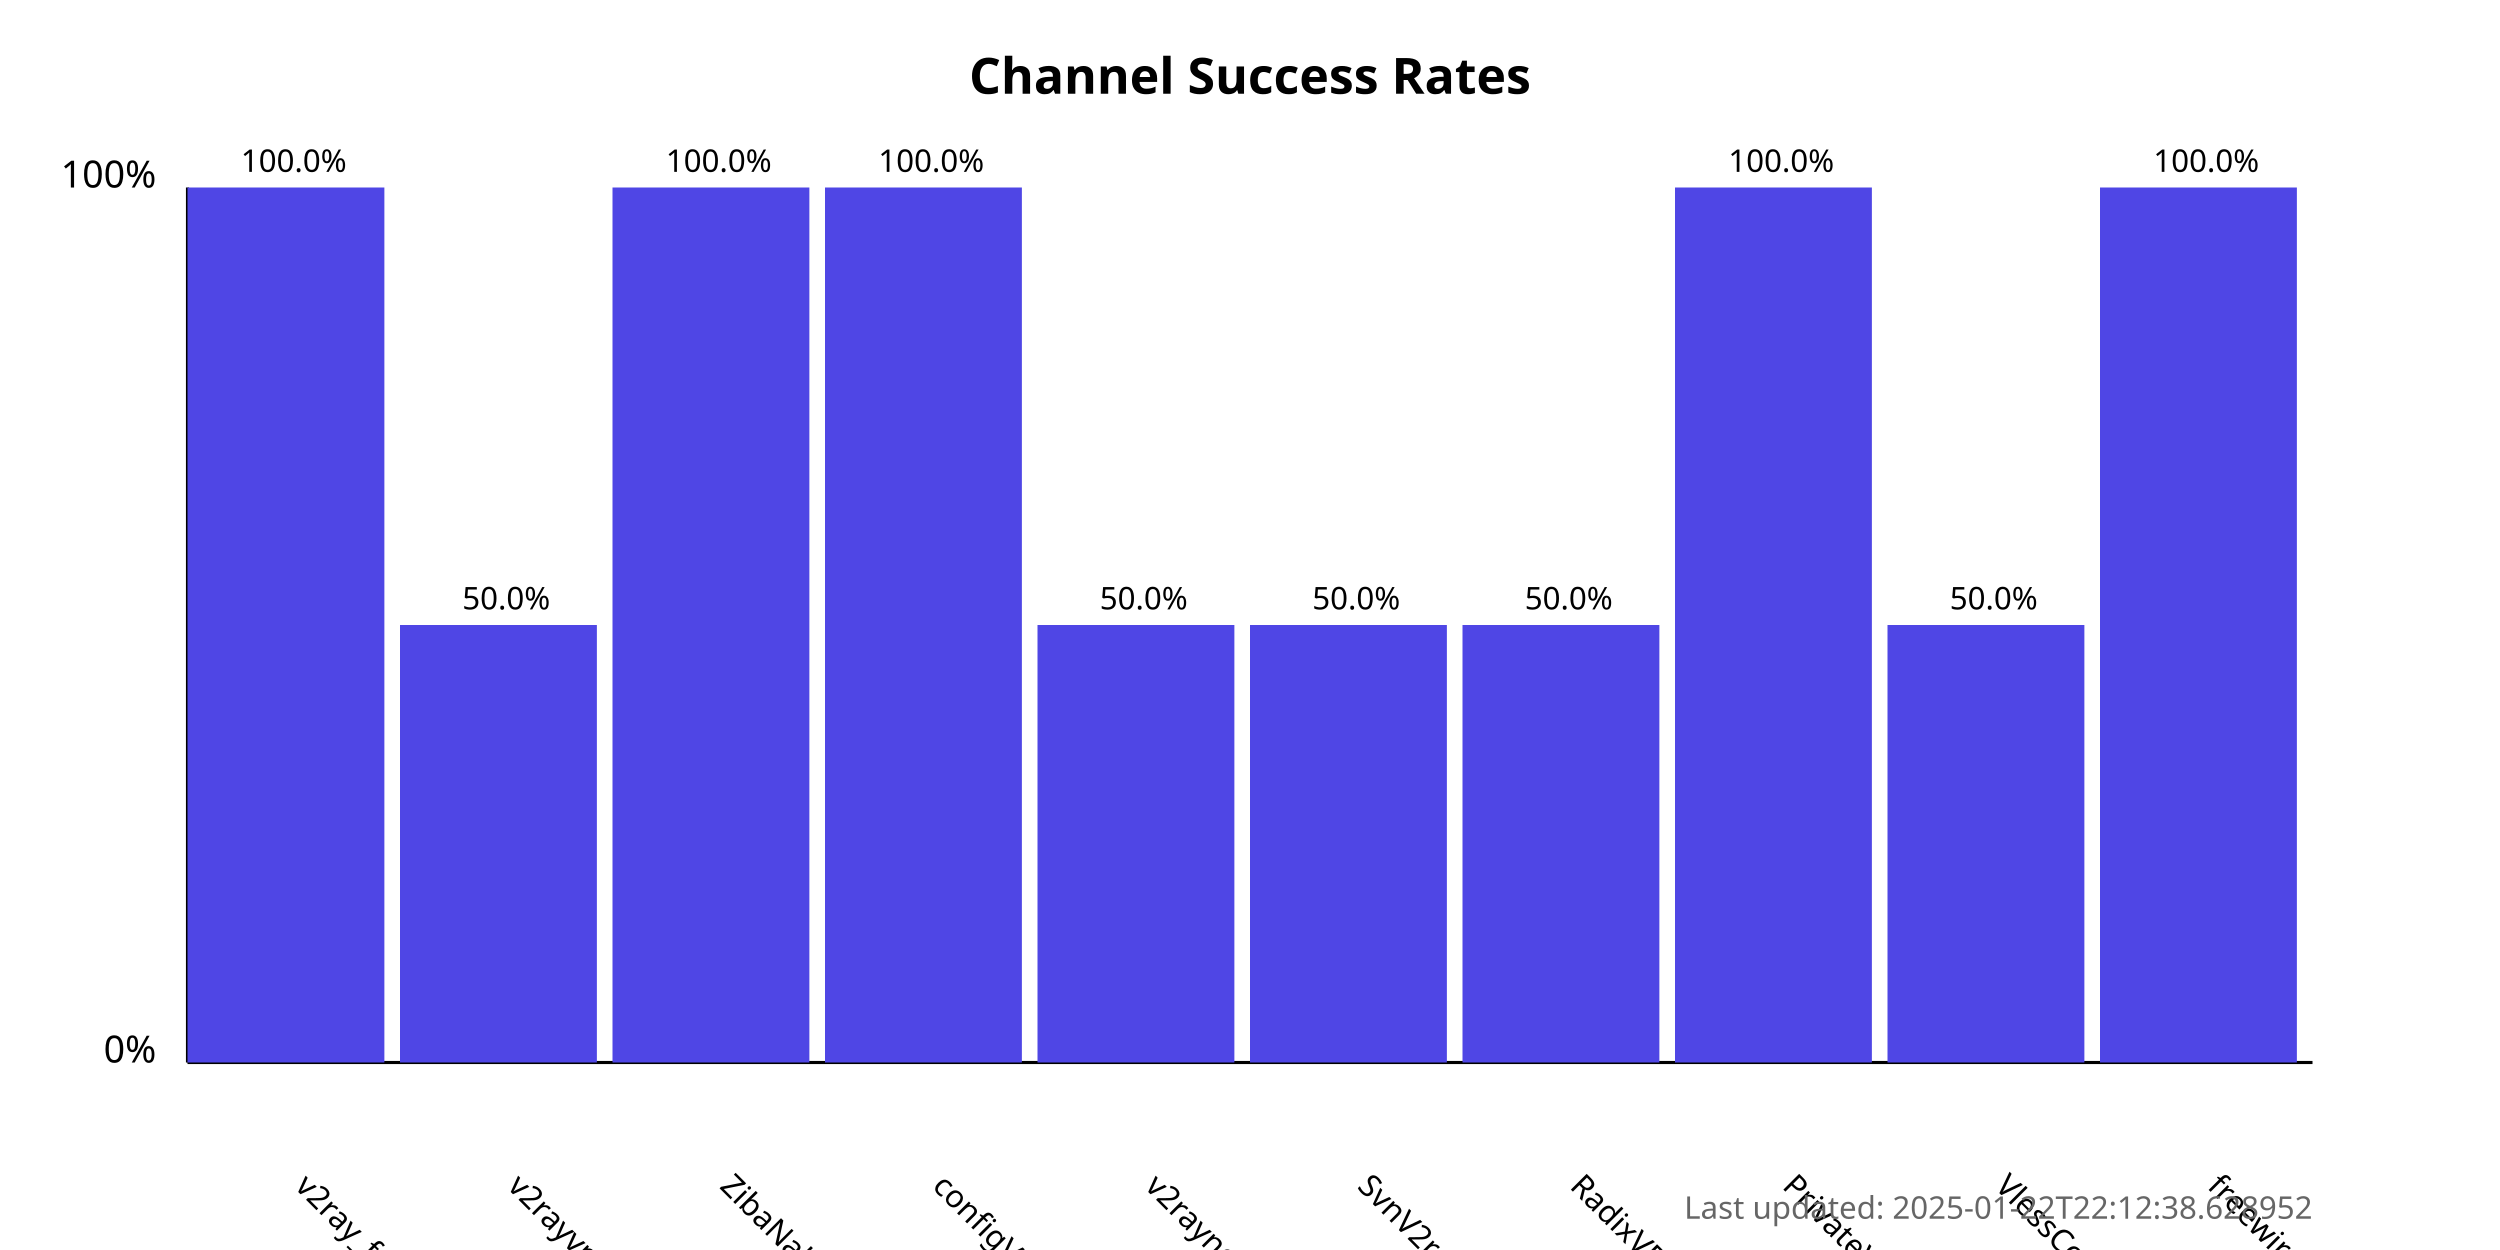
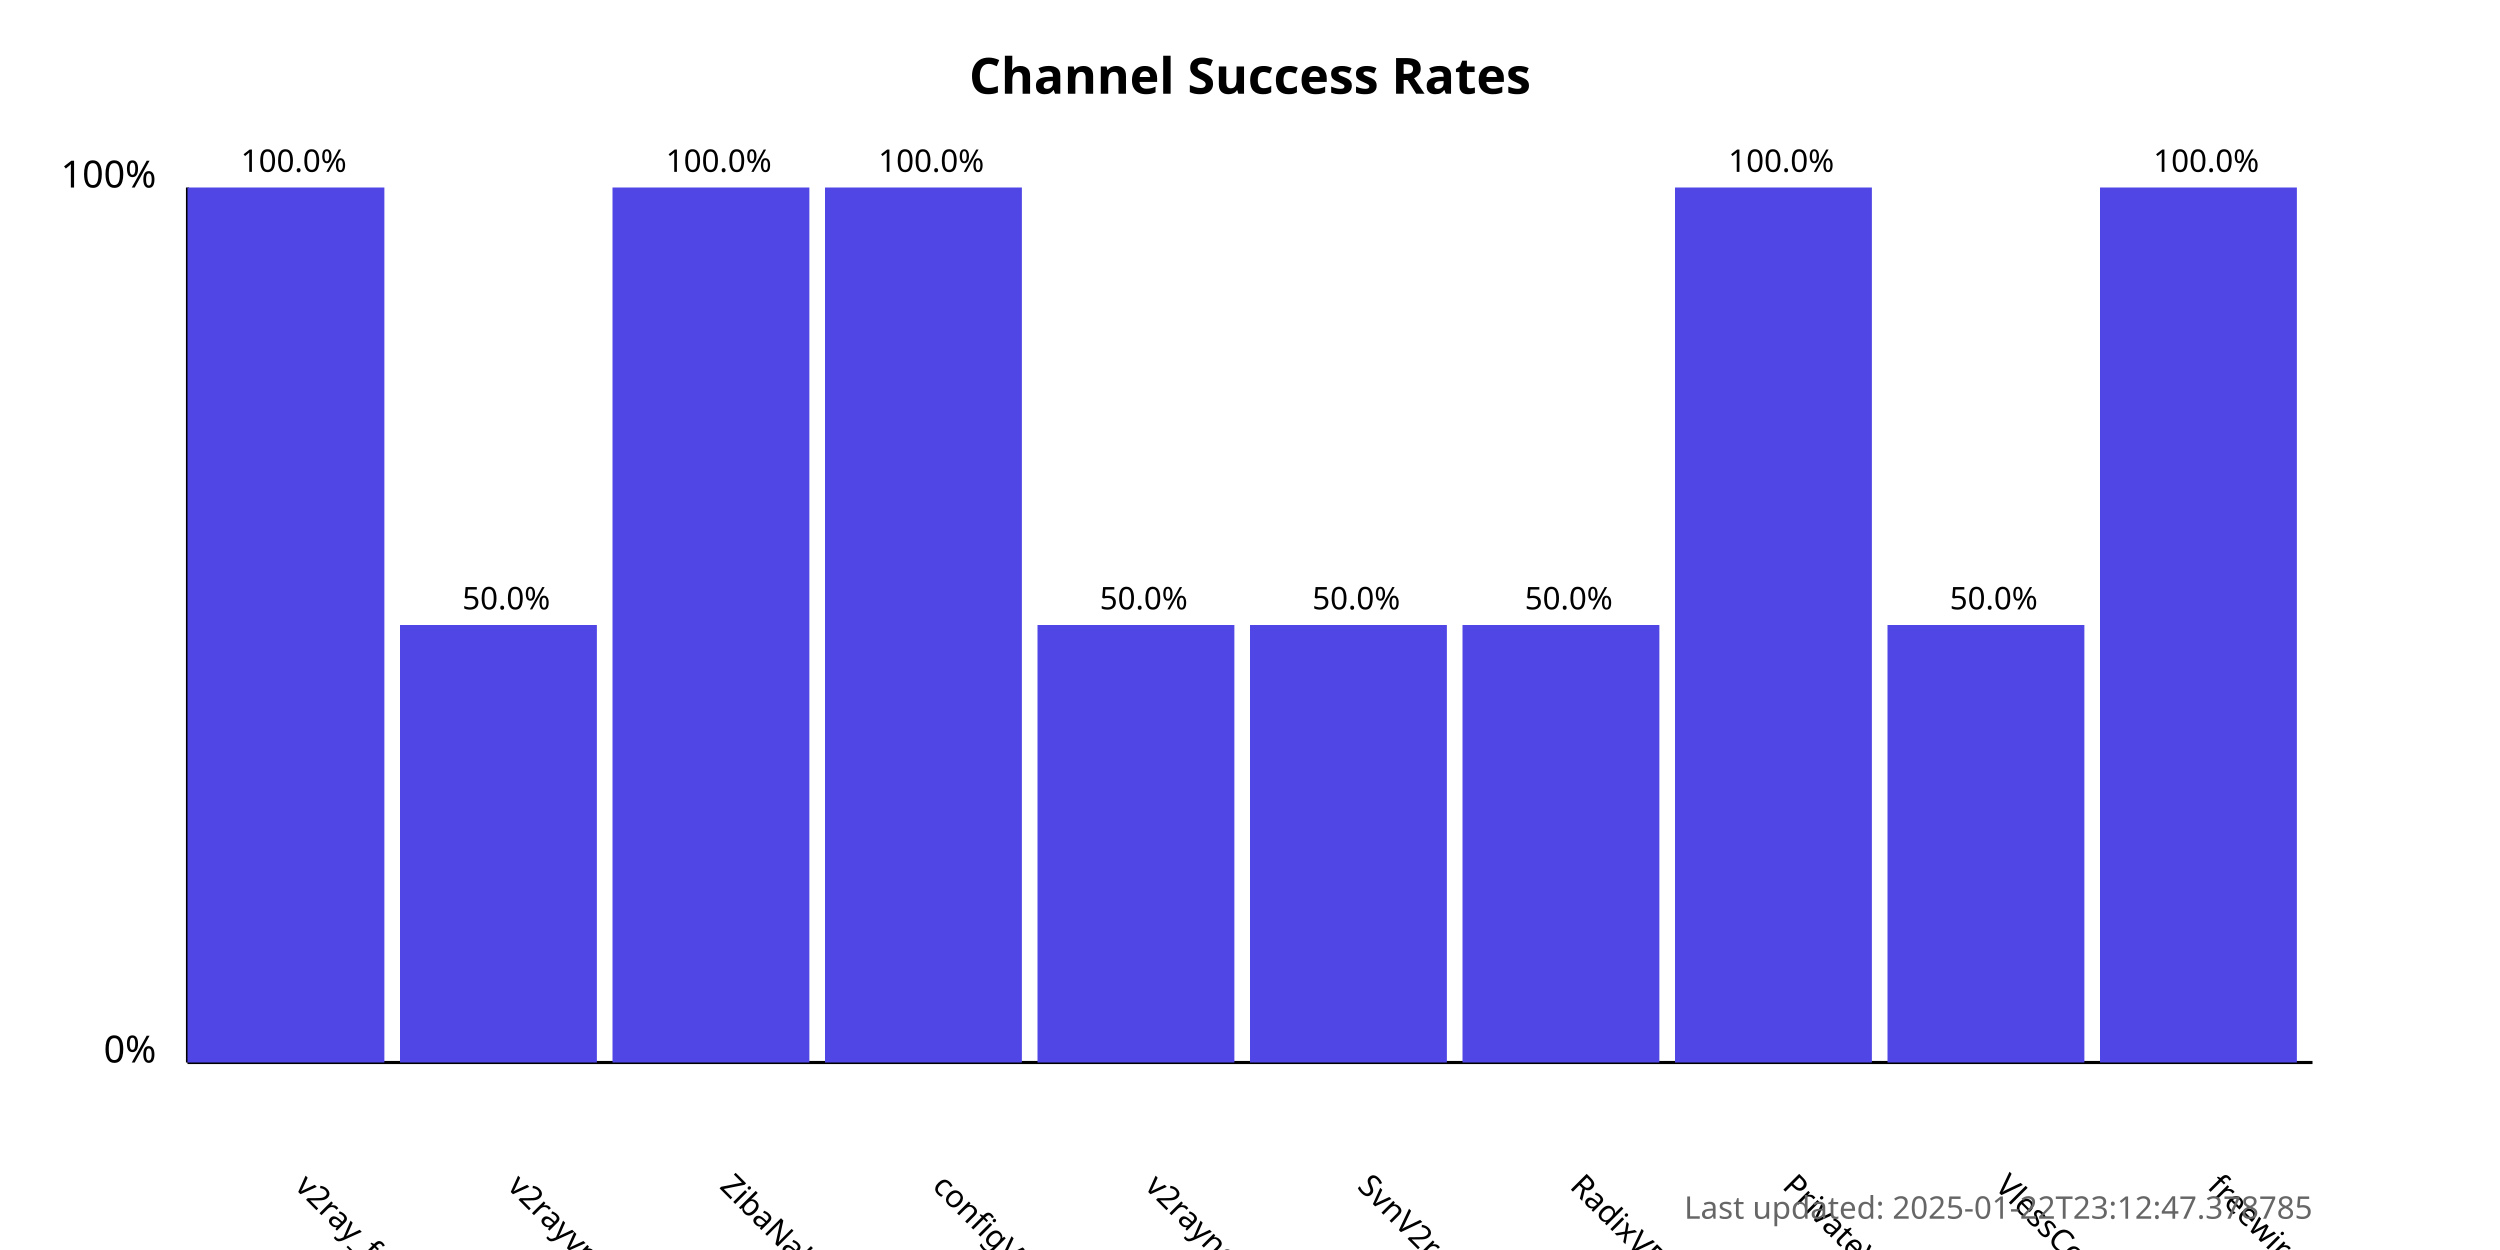
<svg xmlns="http://www.w3.org/2000/svg" width="800" height="400">
  <style>
            .chart-title { font: bold 16px sans-serif; }
            .axis-label { font: 12px sans-serif; }
            .tick-label { font: 10px sans-serif; }
            .bar { fill: #4f46e5; }
            .bar:hover { fill: #6366f1; }
            .timestamp { font: 10px sans-serif; fill: #666; }
        </style>
  <text x="400.0" y="30" text-anchor="middle" class="chart-title">
            Channel Success Rates
        </text>
  <line x1="60" y1="340" x2="60" y2="60" stroke="black" stroke-width="1" />
  <line x1="60" y1="340" x2="740" y2="340" stroke="black" stroke-width="1" />
  <text x="50" y="340" text-anchor="end" class="axis-label">0%</text>
  <text x="50" y="60" text-anchor="end" class="axis-label">100%</text>
  <g>
    <rect x="60" y="60.0" width="63.0" height="280.0" class="bar" />
    <text x="94.0" y="380" transform="rotate(45, 94.0, 380)" text-anchor="start" class="tick-label">
                v2ray_free_conf
            </text>
    <text x="94.0" y="55.0" text-anchor="middle" class="tick-label">
                100.0%
            </text>
  </g>
  <g>
    <rect x="128.0" y="200.0" width="63.0" height="140.0" class="bar" />
    <text x="162.0" y="380" transform="rotate(45, 162.0, 380)" text-anchor="start" class="tick-label">
                v2rayvpno
            </text>
    <text x="162.0" y="195.0" text-anchor="middle" class="tick-label">
                50.0%
            </text>
  </g>
  <g>
    <rect x="196.0" y="60.0" width="63.0" height="280.0" class="bar" />
    <text x="230.0" y="380" transform="rotate(45, 230.0, 380)" text-anchor="start" class="tick-label">
                ZibaNabz
            </text>
    <text x="230.0" y="55.0" text-anchor="middle" class="tick-label">
                100.0%
            </text>
  </g>
  <g>
    <rect x="264.0" y="60.0" width="63.0" height="280.0" class="bar" />
    <text x="298.0" y="380" transform="rotate(45, 298.0, 380)" text-anchor="start" class="tick-label">
                configV2rayForFree
            </text>
    <text x="298.0" y="55.0" text-anchor="middle" class="tick-label">
                100.0%
            </text>
  </g>
  <g>
    <rect x="332.0" y="200.0" width="63.0" height="140.0" class="bar" />
    <text x="366.0" y="380" transform="rotate(45, 366.0, 380)" text-anchor="start" class="tick-label">
                v2rayngvpn
            </text>
    <text x="366.0" y="195.0" text-anchor="middle" class="tick-label">
                50.0%
            </text>
  </g>
  <g>
    <rect x="400.0" y="200.0" width="63.0" height="140.0" class="bar" />
    <text x="434.0" y="380" transform="rotate(45, 434.0, 380)" text-anchor="start" class="tick-label">
                SvnV2ray
            </text>
    <text x="434.0" y="195.0" text-anchor="middle" class="tick-label">
                50.0%
            </text>
  </g>
  <g>
    <rect x="468.0" y="200.0" width="63.0" height="140.0" class="bar" />
    <text x="502.0" y="380" transform="rotate(45, 502.0, 380)" text-anchor="start" class="tick-label">
                RadixVPN
            </text>
    <text x="502.0" y="195.0" text-anchor="middle" class="tick-label">
                50.0%
            </text>
  </g>
  <g>
    <rect x="536.0" y="60.0" width="63.0" height="280.0" class="bar" />
    <text x="570.0" y="380" transform="rotate(45, 570.0, 380)" text-anchor="start" class="tick-label">
                PrivateVPNs
            </text>
    <text x="570.0" y="55.0" text-anchor="middle" class="tick-label">
                100.0%
            </text>
  </g>
  <g>
    <rect x="604.0" y="200.0" width="63.0" height="140.0" class="bar" />
    <text x="638.0" y="380" transform="rotate(45, 638.0, 380)" text-anchor="start" class="tick-label">
                VlessConfig
            </text>
    <text x="638.0" y="195.0" text-anchor="middle" class="tick-label">
                50.0%
            </text>
  </g>
  <g>
    <rect x="672.0" y="60.0" width="63.0" height="280.0" class="bar" />
    <text x="706.0" y="380" transform="rotate(45, 706.0, 380)" text-anchor="start" class="tick-label">
                freewireguard
            </text>
    <text x="706.0" y="55.0" text-anchor="middle" class="tick-label">
                100.0%
            </text>
  </g>
  <text x="740" y="390" text-anchor="end" class="timestamp">
-             Last updated: 2025-01-22T22:12:38.628952
+             Last updated: 2025-01-22T23:12:47.378785
        </text>
</svg>
